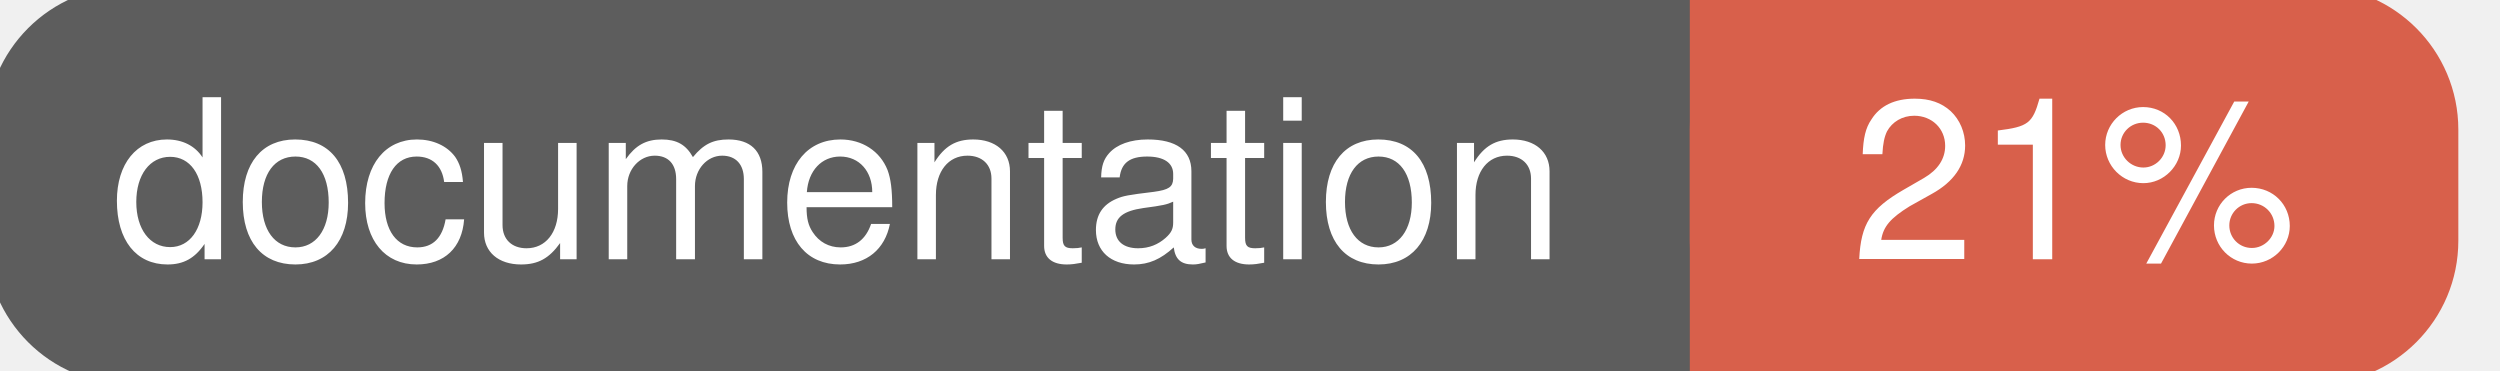
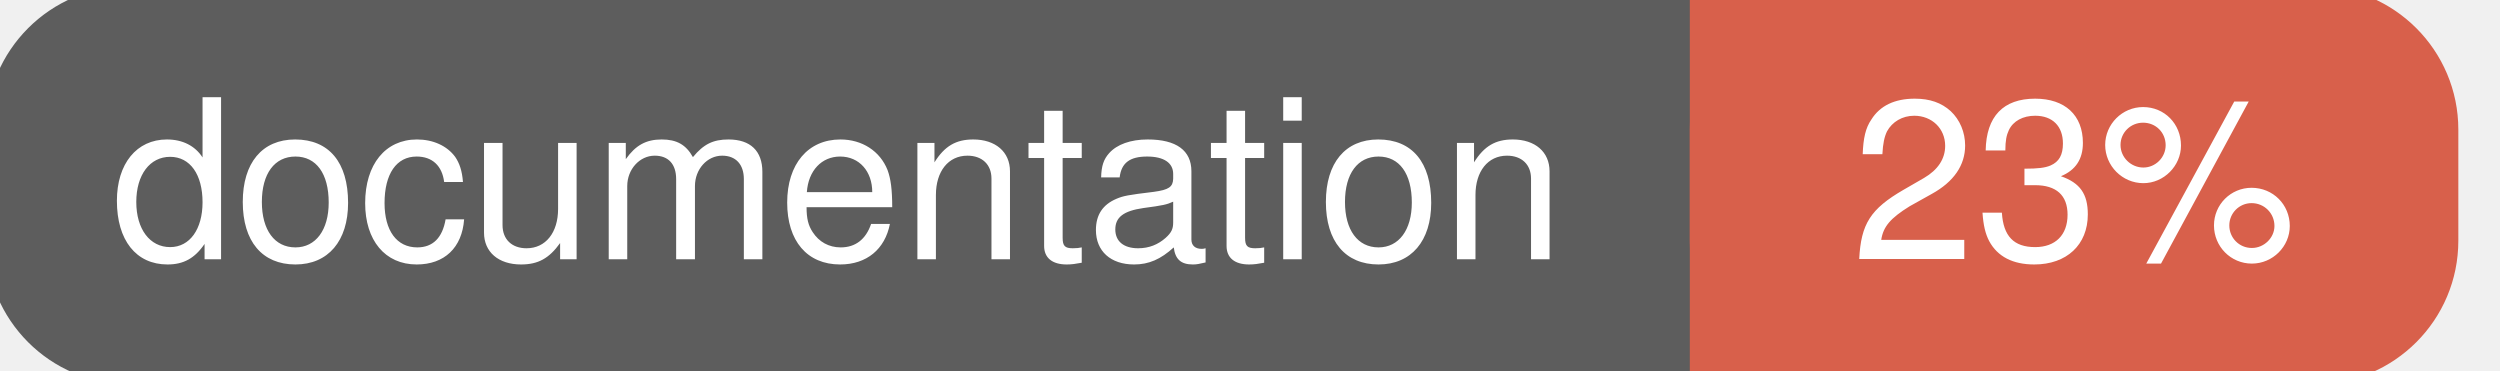
<svg xmlns="http://www.w3.org/2000/svg" width="135" height="20">
  <g>
    <rect id="svg_1" height="20" width="130" y="0" x="0" stroke-width="1.5" stroke="#5d5d5d" fill="#5d5d5d" rx="7" ry="7" />
    <rect id="svg_2" height="20" width="40" y="0" x="92" stroke-width="1.5" stroke="#d8604b" fill="#d8604b" rx="7" ry="7" />
    <rect id="svg_3" height="20" width="22" y="0" x="92" stroke-width="1.5" stroke="#d8604b" fill="#d8604b" />
    <text xml:space="preserve" text-anchor="start" font-family="Helvetica, Arial, sans-serif" font-size="12" id="svg_4" y="14" x="6" stroke-width="0" stroke="#5d5d5d" fill="#ffffff">documentation</text>
-     <text xml:space="preserve" text-anchor="middle" font-family="Helvetica, Arial, sans-serif" font-size="12" id="svg_5" y="14" x="112" stroke-width="0" stroke="#5d5d5d" fill="#ffffff" style="text-anchor: middle">21%</text>
+     <text xml:space="preserve" text-anchor="middle" font-family="Helvetica, Arial, sans-serif" font-size="12" id="svg_5" y="14" x="112" stroke-width="0" stroke="#5d5d5d" fill="#ffffff" style="text-anchor: middle">23%</text>
  </g>
</svg>
